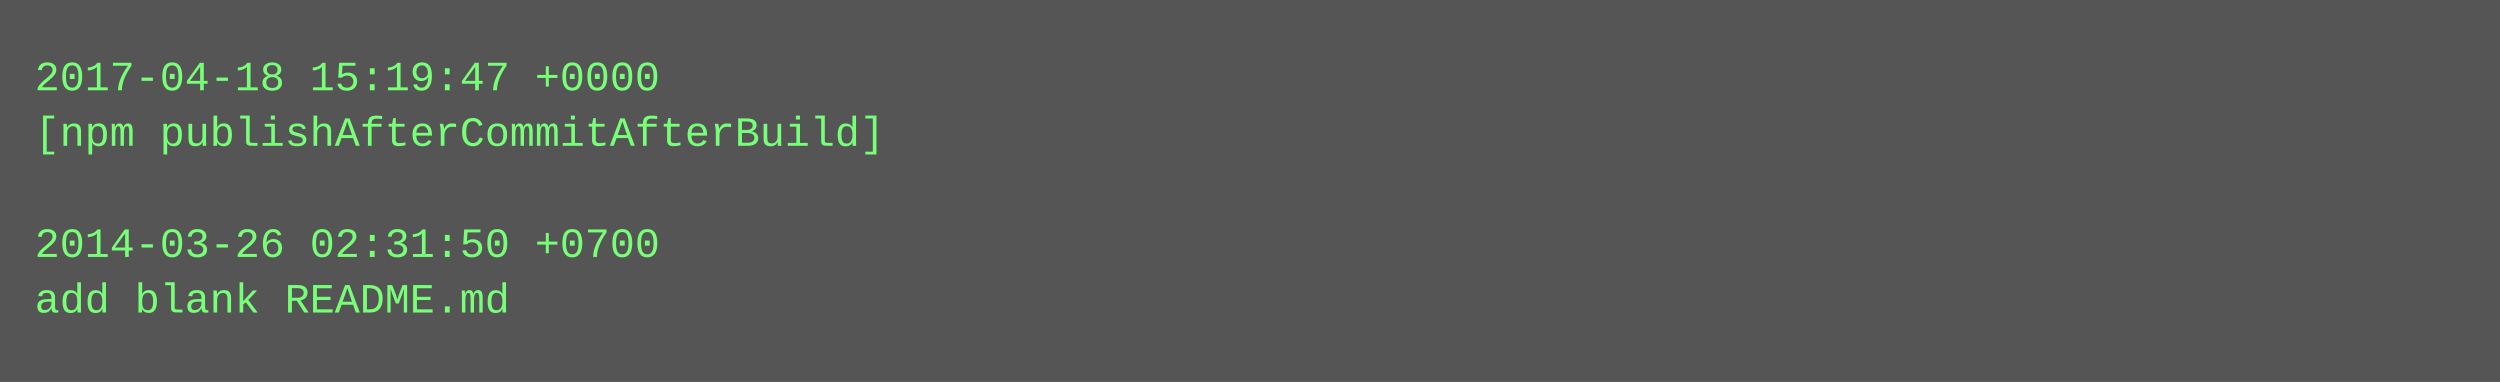
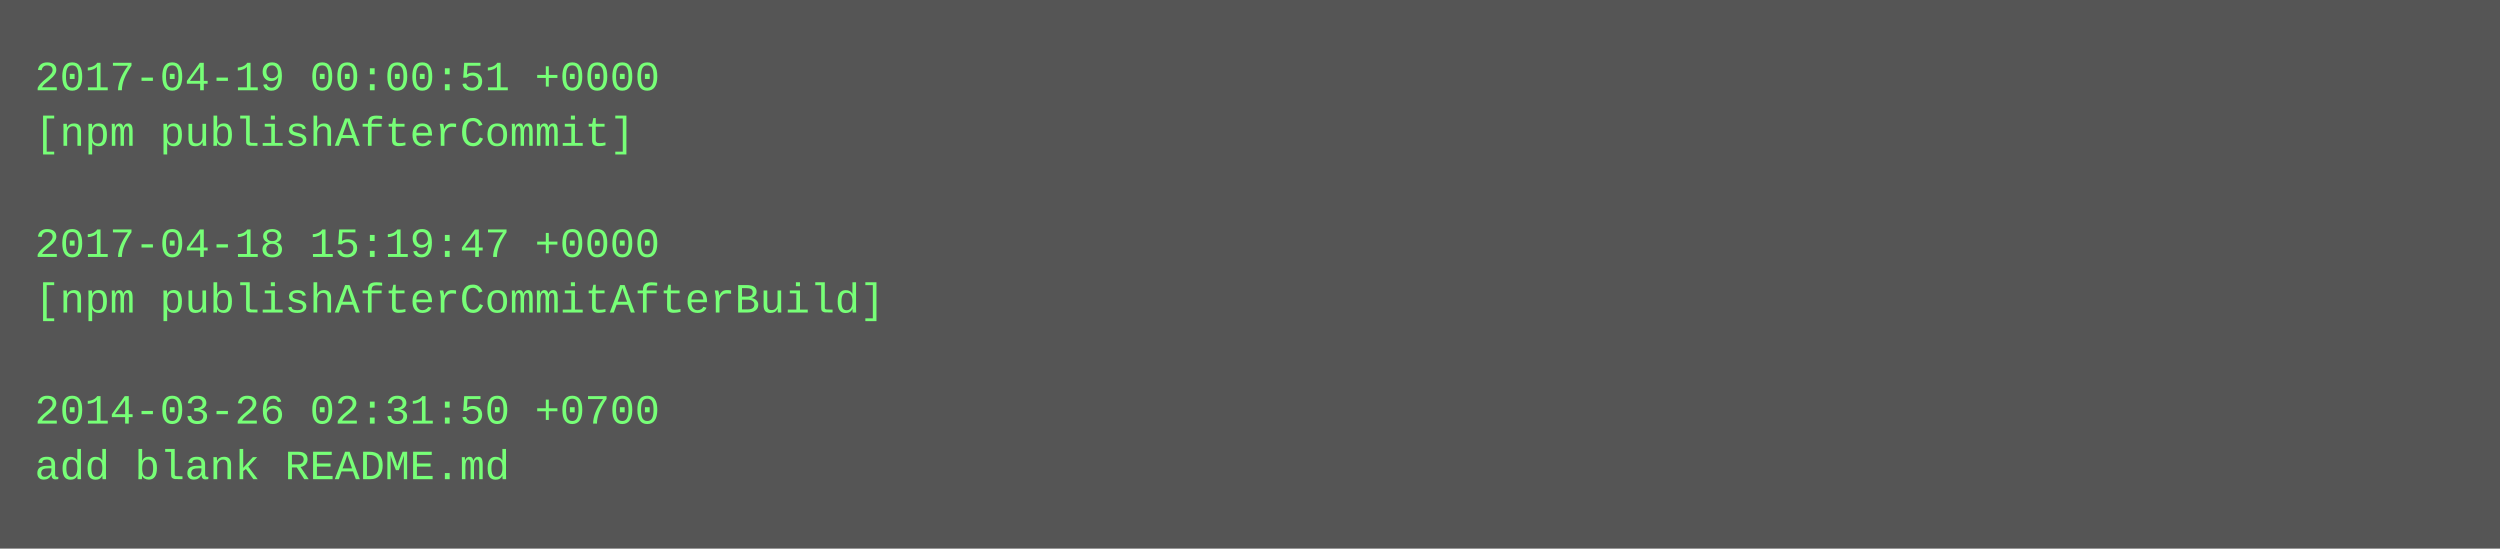
- <svg xmlns="http://www.w3.org/2000/svg" height="110" width="720">
-   <rect height="110" fill="#555" width="720" />
+ <svg xmlns="http://www.w3.org/2000/svg" height="158" width="720">
+   <rect height="158" fill="#555" width="720" />
  <text fill="#7f7" font-family="Courier New" font-size="12" xml:space="preserve">
-     <tspan x="10" y="26">2017-04-18 15:19:47 +0000</tspan>
-     <tspan x="10" y="42">[npm publishAfterCommitAfterBuild]</tspan>
+     <tspan x="10" y="26">2017-04-19 00:00:51 +0000</tspan>
+     <tspan x="10" y="42">[npm publishAfterCommit]</tspan>
    <tspan x="10" y="58" />
-     <tspan x="10" y="74">2014-03-26 02:31:50 +0700</tspan>
-     <tspan x="10" y="90">add blank README.md</tspan>
+     <tspan x="10" y="74">2017-04-18 15:19:47 +0000</tspan>
+     <tspan x="10" y="90">[npm publishAfterCommitAfterBuild]</tspan>
+     <tspan x="10" y="106" />
+     <tspan x="10" y="122">2014-03-26 02:31:50 +0700</tspan>
+     <tspan x="10" y="138">add blank README.md</tspan>
  </text>
</svg>
